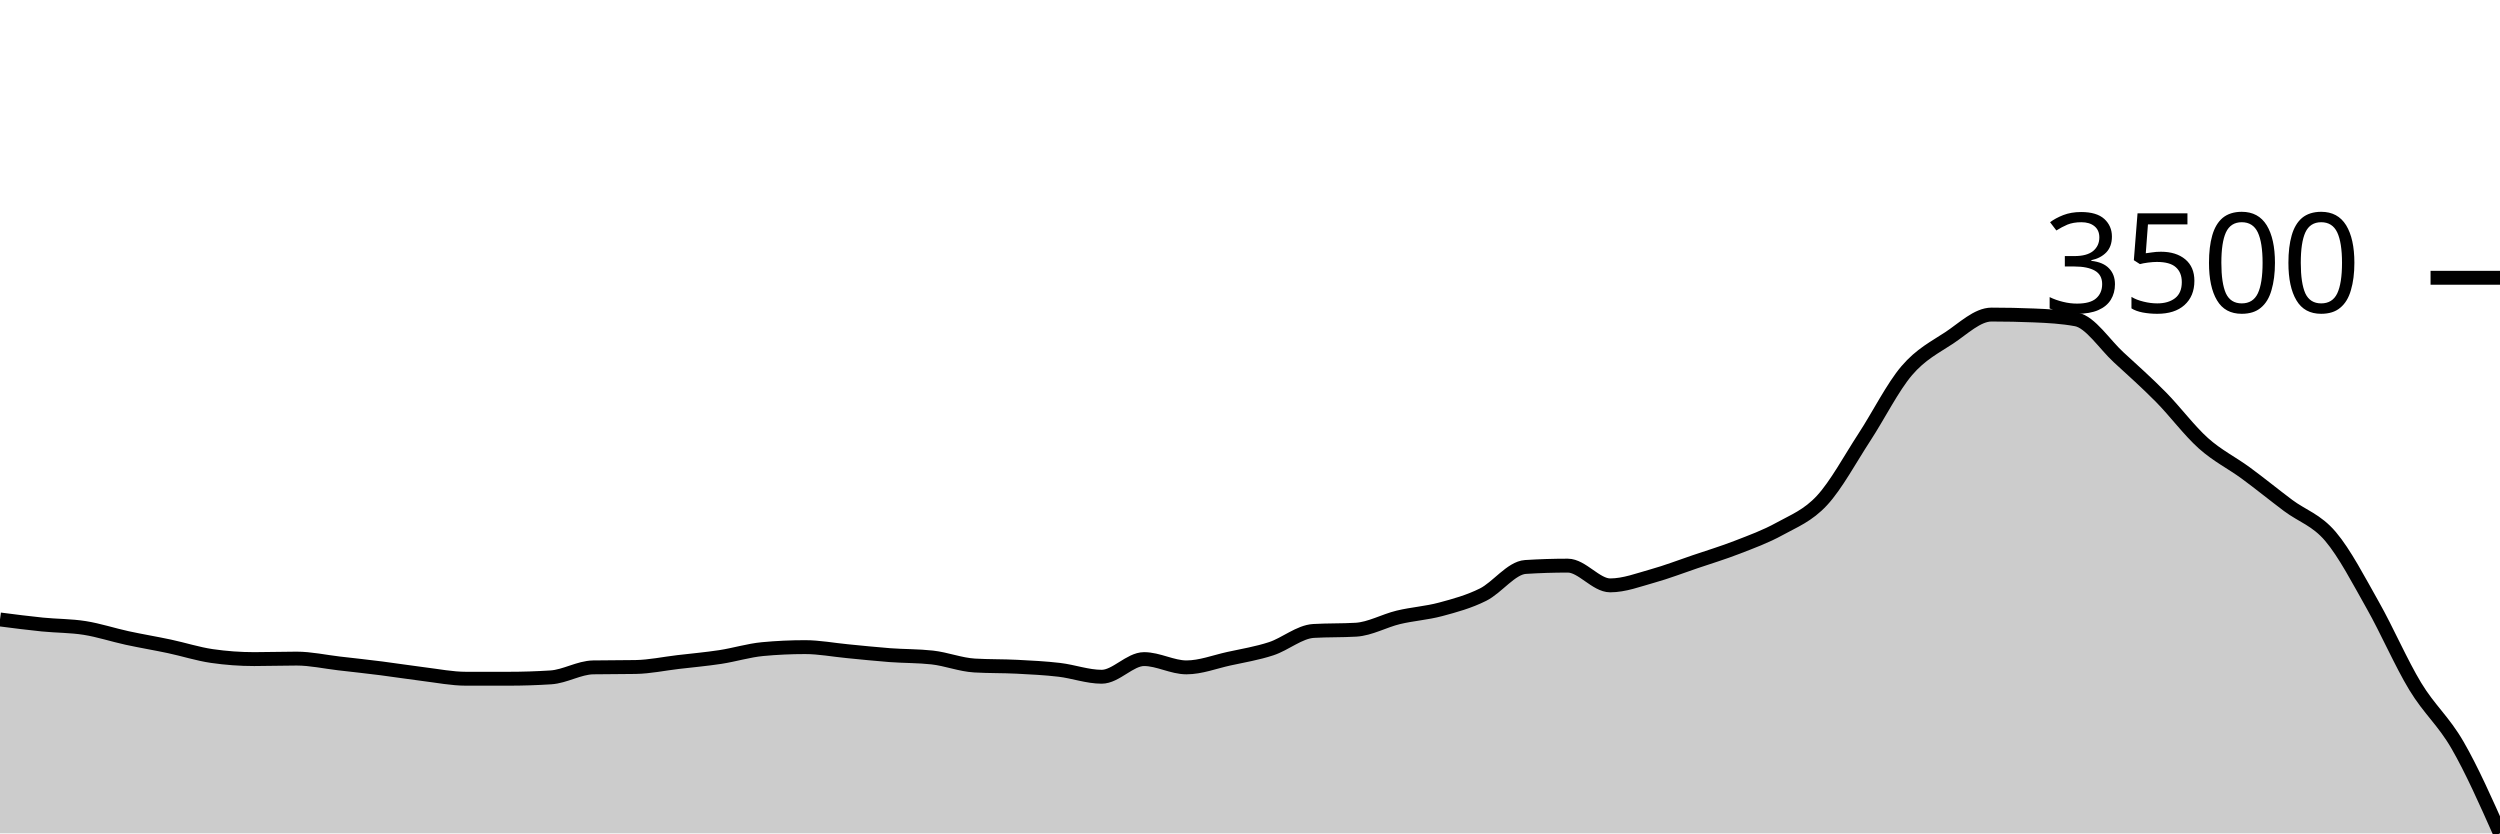
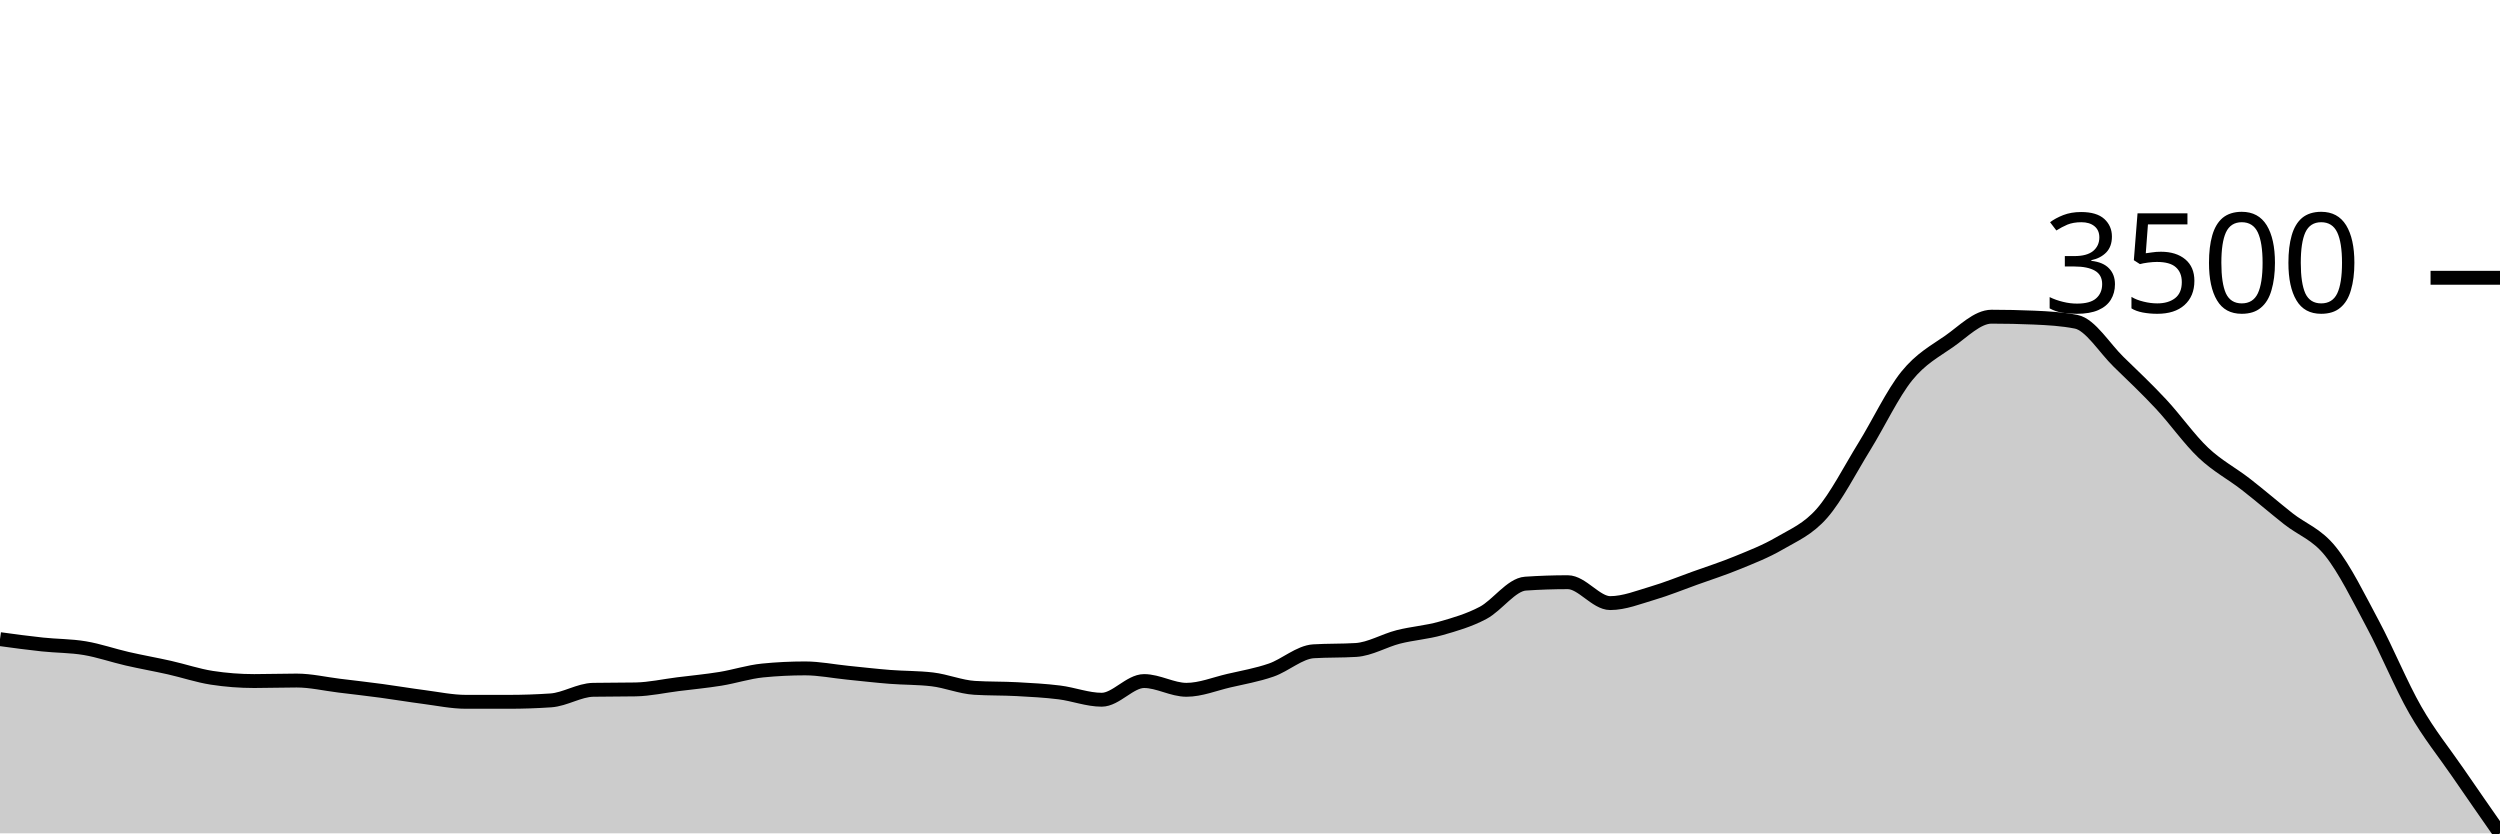
<svg xmlns="http://www.w3.org/2000/svg" viewBox="0 0 180 60">
  <g transform="translate(0,20)">
-     <path class="area" fill="rgba(0, 0, 0, 0.2)" d="M0,24.601C1.017,24.732,2.034,24.863,3.051,24.966C4.068,25.068,5.085,25.053,6.102,25.214C7.119,25.376,8.136,25.714,9.153,25.935C10.169,26.155,11.186,26.323,12.203,26.539C13.22,26.756,14.237,27.085,15.254,27.233C16.271,27.381,17.288,27.455,18.305,27.455C19.322,27.455,20.339,27.419,21.356,27.419C22.373,27.419,23.39,27.649,24.407,27.766C25.424,27.883,26.441,27.993,27.458,28.122C28.475,28.251,29.492,28.415,30.508,28.54C31.525,28.664,32.542,28.869,33.559,28.869C34.576,28.869,35.593,28.869,36.61,28.869C37.627,28.869,38.644,28.836,39.661,28.771C40.678,28.706,41.695,28.068,42.712,28.051C43.729,28.033,44.746,28.042,45.763,28.024C46.78,28.006,47.797,27.788,48.814,27.668C49.831,27.548,50.847,27.459,51.864,27.304C52.881,27.148,53.898,26.83,54.915,26.735C55.932,26.64,56.949,26.593,57.966,26.593C58.983,26.593,60,26.79,61.017,26.886C62.034,26.982,63.051,27.095,64.068,27.17C65.085,27.246,66.102,27.227,67.119,27.339C68.136,27.452,69.153,27.858,70.169,27.917C71.186,27.977,72.203,27.954,73.22,28.006C74.237,28.058,75.254,28.108,76.271,28.228C77.288,28.349,78.305,28.726,79.322,28.726C80.339,28.726,81.356,27.455,82.373,27.455C83.39,27.455,84.407,28.051,85.424,28.051C86.441,28.051,87.458,27.652,88.475,27.428C89.492,27.205,90.508,27.042,91.525,26.708C92.542,26.375,93.559,25.487,94.576,25.428C95.593,25.369,96.61,25.398,97.627,25.339C98.644,25.28,99.661,24.694,100.678,24.45C101.695,24.205,102.712,24.145,103.729,23.872C104.746,23.599,105.763,23.322,106.78,22.814C107.797,22.306,108.814,20.888,109.831,20.822C110.847,20.757,111.864,20.725,112.881,20.725C113.898,20.725,114.915,22.147,115.932,22.147C116.949,22.147,117.966,21.754,118.983,21.471C120,21.188,121.017,20.794,122.034,20.449C123.051,20.104,124.068,19.796,125.085,19.4C126.102,19.004,127.119,18.637,128.136,18.075C129.153,17.514,130.169,17.13,131.186,16.03C132.203,14.931,133.22,13.035,134.237,11.478C135.254,9.921,136.271,7.877,137.288,6.686C138.305,5.495,139.322,5.003,140.339,4.33C141.356,3.657,142.373,2.649,143.39,2.649C144.407,2.649,145.424,2.67,146.441,2.712C147.458,2.753,148.475,2.807,149.492,2.996C150.508,3.186,151.525,4.792,152.542,5.726C153.559,6.659,154.576,7.566,155.593,8.597C156.61,9.629,157.627,11.004,158.644,11.914C159.661,12.824,160.678,13.31,161.695,14.056C162.712,14.803,163.729,15.633,164.746,16.395C165.763,17.156,166.78,17.428,167.797,18.626C168.814,19.825,169.831,21.789,170.847,23.587C171.864,25.386,172.881,27.741,173.898,29.42C174.915,31.099,175.932,31.897,176.949,33.661C177.966,35.424,178.983,37.712,180,40L180,40C178.983,40,177.966,40,176.949,40C175.932,40,174.915,40,173.898,40C172.881,40,171.864,40,170.847,40C169.831,40,168.814,40,167.797,40C166.78,40,165.763,40,164.746,40C163.729,40,162.712,40,161.695,40C160.678,40,159.661,40,158.644,40C157.627,40,156.61,40,155.593,40C154.576,40,153.559,40,152.542,40C151.525,40,150.508,40,149.492,40C148.475,40,147.458,40,146.441,40C145.424,40,144.407,40,143.39,40C142.373,40,141.356,40,140.339,40C139.322,40,138.305,40,137.288,40C136.271,40,135.254,40,134.237,40C133.22,40,132.203,40,131.186,40C130.169,40,129.153,40,128.136,40C127.119,40,126.102,40,125.085,40C124.068,40,123.051,40,122.034,40C121.017,40,120,40,118.983,40C117.966,40,116.949,40,115.932,40C114.915,40,113.898,40,112.881,40C111.864,40,110.847,40,109.831,40C108.814,40,107.797,40,106.78,40C105.763,40,104.746,40,103.729,40C102.712,40,101.695,40,100.678,40C99.661,40,98.644,40,97.627,40C96.61,40,95.593,40,94.576,40C93.559,40,92.542,40,91.525,40C90.508,40,89.492,40,88.475,40C87.458,40,86.441,40,85.424,40C84.407,40,83.39,40,82.373,40C81.356,40,80.339,40,79.322,40C78.305,40,77.288,40,76.271,40C75.254,40,74.237,40,73.22,40C72.203,40,71.186,40,70.169,40C69.153,40,68.136,40,67.119,40C66.102,40,65.085,40,64.068,40C63.051,40,62.034,40,61.017,40C60,40,58.983,40,57.966,40C56.949,40,55.932,40,54.915,40C53.898,40,52.881,40,51.864,40C50.847,40,49.831,40,48.814,40C47.797,40,46.78,40,45.763,40C44.746,40,43.729,40,42.712,40C41.695,40,40.678,40,39.661,40C38.644,40,37.627,40,36.61,40C35.593,40,34.576,40,33.559,40C32.542,40,31.525,40,30.508,40C29.492,40,28.475,40,27.458,40C26.441,40,25.424,40,24.407,40C23.39,40,22.373,40,21.356,40C20.339,40,19.322,40,18.305,40C17.288,40,16.271,40,15.254,40C14.237,40,13.22,40,12.203,40C11.186,40,10.169,40,9.153,40C8.136,40,7.119,40,6.102,40C5.085,40,4.068,40,3.051,40C2.034,40,1.017,40,0,40Z" />
-     <path class="line" stroke="black" fill="none" d="M0,24.601C1.017,24.732,2.034,24.863,3.051,24.966C4.068,25.068,5.085,25.053,6.102,25.214C7.119,25.376,8.136,25.714,9.153,25.935C10.169,26.155,11.186,26.323,12.203,26.539C13.22,26.756,14.237,27.085,15.254,27.233C16.271,27.381,17.288,27.455,18.305,27.455C19.322,27.455,20.339,27.419,21.356,27.419C22.373,27.419,23.39,27.649,24.407,27.766C25.424,27.883,26.441,27.993,27.458,28.122C28.475,28.251,29.492,28.415,30.508,28.54C31.525,28.664,32.542,28.869,33.559,28.869C34.576,28.869,35.593,28.869,36.61,28.869C37.627,28.869,38.644,28.836,39.661,28.771C40.678,28.706,41.695,28.068,42.712,28.051C43.729,28.033,44.746,28.042,45.763,28.024C46.78,28.006,47.797,27.788,48.814,27.668C49.831,27.548,50.847,27.459,51.864,27.304C52.881,27.148,53.898,26.83,54.915,26.735C55.932,26.64,56.949,26.593,57.966,26.593C58.983,26.593,60,26.79,61.017,26.886C62.034,26.982,63.051,27.095,64.068,27.17C65.085,27.246,66.102,27.227,67.119,27.339C68.136,27.452,69.153,27.858,70.169,27.917C71.186,27.977,72.203,27.954,73.22,28.006C74.237,28.058,75.254,28.108,76.271,28.228C77.288,28.349,78.305,28.726,79.322,28.726C80.339,28.726,81.356,27.455,82.373,27.455C83.39,27.455,84.407,28.051,85.424,28.051C86.441,28.051,87.458,27.652,88.475,27.428C89.492,27.205,90.508,27.042,91.525,26.708C92.542,26.375,93.559,25.487,94.576,25.428C95.593,25.369,96.61,25.398,97.627,25.339C98.644,25.28,99.661,24.694,100.678,24.45C101.695,24.205,102.712,24.145,103.729,23.872C104.746,23.599,105.763,23.322,106.78,22.814C107.797,22.306,108.814,20.888,109.831,20.822C110.847,20.757,111.864,20.725,112.881,20.725C113.898,20.725,114.915,22.147,115.932,22.147C116.949,22.147,117.966,21.754,118.983,21.471C120,21.188,121.017,20.794,122.034,20.449C123.051,20.104,124.068,19.796,125.085,19.4C126.102,19.004,127.119,18.637,128.136,18.075C129.153,17.514,130.169,17.13,131.186,16.03C132.203,14.931,133.22,13.035,134.237,11.478C135.254,9.921,136.271,7.877,137.288,6.686C138.305,5.495,139.322,5.003,140.339,4.33C141.356,3.657,142.373,2.649,143.39,2.649C144.407,2.649,145.424,2.67,146.441,2.712C147.458,2.753,148.475,2.807,149.492,2.996C150.508,3.186,151.525,4.792,152.542,5.726C153.559,6.659,154.576,7.566,155.593,8.597C156.61,9.629,157.627,11.004,158.644,11.914C159.661,12.824,160.678,13.31,161.695,14.056C162.712,14.803,163.729,15.633,164.746,16.395C165.763,17.156,166.78,17.428,167.797,18.626C168.814,19.825,169.831,21.789,170.847,23.587C171.864,25.386,172.881,27.741,173.898,29.42C174.915,31.099,175.932,31.897,176.949,33.661C177.966,35.424,178.983,37.712,180,40" />
+     <path class="area" fill="rgba(0, 0, 0, 0.2)" d="M0,26.018C1.017,26.157,2.034,26.295,3.051,26.403C4.068,26.512,5.085,26.496,6.102,26.667C7.119,26.837,8.136,27.195,9.153,27.428C10.169,27.662,11.186,27.839,12.203,28.068C13.22,28.297,14.237,28.644,15.254,28.801C16.271,28.958,17.288,29.036,18.305,29.036C19.322,29.036,20.339,28.999,21.356,28.999C22.373,28.999,23.39,29.241,24.407,29.365C25.424,29.489,26.441,29.605,27.458,29.741C28.475,29.878,29.492,30.052,30.508,30.183C31.525,30.315,32.542,30.531,33.559,30.531C34.576,30.531,35.593,30.531,36.61,30.531C37.627,30.531,38.644,30.497,39.661,30.428C40.678,30.359,41.695,29.685,42.712,29.666C43.729,29.647,44.746,29.657,45.763,29.638C46.78,29.619,47.797,29.389,48.814,29.262C49.831,29.135,50.847,29.041,51.864,28.876C52.881,28.712,53.898,28.375,54.915,28.275C55.932,28.174,56.949,28.124,57.966,28.124C58.983,28.124,60,28.333,61.017,28.434C62.034,28.536,63.051,28.655,64.068,28.735C65.085,28.815,66.102,28.795,67.119,28.914C68.136,29.033,69.153,29.462,70.169,29.525C71.186,29.588,72.203,29.564,73.22,29.619C74.237,29.674,75.254,29.727,76.271,29.854C77.288,29.981,78.305,30.381,79.322,30.381C80.339,30.381,81.356,29.036,82.373,29.036C83.39,29.036,84.407,29.666,85.424,29.666C86.441,29.666,87.458,29.245,88.475,29.008C89.492,28.771,90.508,28.599,91.525,28.246C92.542,27.894,93.559,26.955,94.576,26.892C95.593,26.83,96.61,26.861,97.627,26.798C98.644,26.736,99.661,26.117,100.678,25.858C101.695,25.599,102.712,25.535,103.729,25.247C104.746,24.958,105.763,24.665,106.78,24.128C107.797,23.59,108.814,22.091,109.831,22.022C110.847,21.953,111.864,21.918,112.881,21.918C113.898,21.918,114.915,23.423,115.932,23.423C116.949,23.423,117.966,23.007,118.983,22.708C120,22.409,121.017,21.992,122.034,21.627C123.051,21.262,124.068,20.936,125.085,20.517C126.102,20.099,127.119,19.71,128.136,19.116C129.153,18.522,130.169,18.116,131.186,16.953C132.203,15.791,133.22,13.786,134.237,12.139C135.254,10.492,136.271,8.331,137.288,7.071C138.305,5.811,139.322,5.291,140.339,4.579C141.356,3.868,142.373,2.802,143.39,2.802C144.407,2.802,145.424,2.824,146.441,2.868C147.458,2.912,148.475,2.968,149.492,3.169C150.508,3.369,151.525,5.068,152.542,6.055C153.559,7.043,154.576,8.002,155.593,9.093C156.61,10.183,157.627,11.638,158.644,12.6C159.661,13.562,160.678,14.076,161.695,14.866C162.712,15.656,163.729,16.533,164.746,17.339C165.763,18.144,166.78,18.431,167.797,19.699C168.814,20.967,169.831,23.043,170.847,24.946C171.864,26.848,172.881,29.339,173.898,31.114C174.915,32.89,175.932,34.118,176.949,35.599C177.966,37.08,178.983,38.54,180,40L180,40C178.983,40,177.966,40,176.949,40C175.932,40,174.915,40,173.898,40C172.881,40,171.864,40,170.847,40C169.831,40,168.814,40,167.797,40C166.78,40,165.763,40,164.746,40C163.729,40,162.712,40,161.695,40C160.678,40,159.661,40,158.644,40C157.627,40,156.61,40,155.593,40C154.576,40,153.559,40,152.542,40C151.525,40,150.508,40,149.492,40C148.475,40,147.458,40,146.441,40C145.424,40,144.407,40,143.39,40C142.373,40,141.356,40,140.339,40C139.322,40,138.305,40,137.288,40C136.271,40,135.254,40,134.237,40C133.22,40,132.203,40,131.186,40C130.169,40,129.153,40,128.136,40C127.119,40,126.102,40,125.085,40C124.068,40,123.051,40,122.034,40C121.017,40,120,40,118.983,40C117.966,40,116.949,40,115.932,40C114.915,40,113.898,40,112.881,40C111.864,40,110.847,40,109.831,40C108.814,40,107.797,40,106.78,40C105.763,40,104.746,40,103.729,40C102.712,40,101.695,40,100.678,40C99.661,40,98.644,40,97.627,40C96.61,40,95.593,40,94.576,40C93.559,40,92.542,40,91.525,40C90.508,40,89.492,40,88.475,40C87.458,40,86.441,40,85.424,40C84.407,40,83.39,40,82.373,40C81.356,40,80.339,40,79.322,40C78.305,40,77.288,40,76.271,40C75.254,40,74.237,40,73.22,40C72.203,40,71.186,40,70.169,40C69.153,40,68.136,40,67.119,40C66.102,40,65.085,40,64.068,40C63.051,40,62.034,40,61.017,40C60,40,58.983,40,57.966,40C56.949,40,55.932,40,54.915,40C53.898,40,52.881,40,51.864,40C50.847,40,49.831,40,48.814,40C47.797,40,46.78,40,45.763,40C44.746,40,43.729,40,42.712,40C41.695,40,40.678,40,39.661,40C38.644,40,37.627,40,36.61,40C35.593,40,34.576,40,33.559,40C32.542,40,31.525,40,30.508,40C29.492,40,28.475,40,27.458,40C26.441,40,25.424,40,24.407,40C23.39,40,22.373,40,21.356,40C20.339,40,19.322,40,18.305,40C17.288,40,16.271,40,15.254,40C14.237,40,13.22,40,12.203,40C11.186,40,10.169,40,9.153,40C8.136,40,7.119,40,6.102,40C5.085,40,4.068,40,3.051,40C2.034,40,1.017,40,0,40Z" />
+     <path class="line" stroke="black" fill="none" d="M0,26.018C1.017,26.157,2.034,26.295,3.051,26.403C4.068,26.512,5.085,26.496,6.102,26.667C7.119,26.837,8.136,27.195,9.153,27.428C10.169,27.662,11.186,27.839,12.203,28.068C13.22,28.297,14.237,28.644,15.254,28.801C16.271,28.958,17.288,29.036,18.305,29.036C19.322,29.036,20.339,28.999,21.356,28.999C22.373,28.999,23.39,29.241,24.407,29.365C25.424,29.489,26.441,29.605,27.458,29.741C28.475,29.878,29.492,30.052,30.508,30.183C31.525,30.315,32.542,30.531,33.559,30.531C34.576,30.531,35.593,30.531,36.61,30.531C37.627,30.531,38.644,30.497,39.661,30.428C40.678,30.359,41.695,29.685,42.712,29.666C43.729,29.647,44.746,29.657,45.763,29.638C46.78,29.619,47.797,29.389,48.814,29.262C49.831,29.135,50.847,29.041,51.864,28.876C52.881,28.712,53.898,28.375,54.915,28.275C55.932,28.174,56.949,28.124,57.966,28.124C58.983,28.124,60,28.333,61.017,28.434C62.034,28.536,63.051,28.655,64.068,28.735C65.085,28.815,66.102,28.795,67.119,28.914C68.136,29.033,69.153,29.462,70.169,29.525C71.186,29.588,72.203,29.564,73.22,29.619C74.237,29.674,75.254,29.727,76.271,29.854C77.288,29.981,78.305,30.381,79.322,30.381C80.339,30.381,81.356,29.036,82.373,29.036C83.39,29.036,84.407,29.666,85.424,29.666C86.441,29.666,87.458,29.245,88.475,29.008C89.492,28.771,90.508,28.599,91.525,28.246C92.542,27.894,93.559,26.955,94.576,26.892C95.593,26.83,96.61,26.861,97.627,26.798C98.644,26.736,99.661,26.117,100.678,25.858C101.695,25.599,102.712,25.535,103.729,25.247C104.746,24.958,105.763,24.665,106.78,24.128C107.797,23.59,108.814,22.091,109.831,22.022C110.847,21.953,111.864,21.918,112.881,21.918C113.898,21.918,114.915,23.423,115.932,23.423C116.949,23.423,117.966,23.007,118.983,22.708C120,22.409,121.017,21.992,122.034,21.627C123.051,21.262,124.068,20.936,125.085,20.517C126.102,20.099,127.119,19.71,128.136,19.116C129.153,18.522,130.169,18.116,131.186,16.953C132.203,15.791,133.22,13.786,134.237,12.139C135.254,10.492,136.271,8.331,137.288,7.071C138.305,5.811,139.322,5.291,140.339,4.579C141.356,3.868,142.373,2.802,143.39,2.802C144.407,2.802,145.424,2.824,146.441,2.868C147.458,2.912,148.475,2.968,149.492,3.169C150.508,3.369,151.525,5.068,152.542,6.055C153.559,7.043,154.576,8.002,155.593,9.093C156.61,10.183,157.627,11.638,158.644,12.6C159.661,13.562,160.678,14.076,161.695,14.866C162.712,15.656,163.729,16.533,164.746,17.339C165.763,18.144,166.78,18.431,167.797,19.699C168.814,20.967,169.831,23.043,170.847,24.946C171.864,26.848,172.881,29.339,173.898,31.114C174.915,32.89,175.932,34.118,176.949,35.599C177.966,37.08,178.983,38.54,180,40" />
    <path class="axis-ceiling" stroke-width="1" stroke="black" fill="none" d="M175,0L180,0" />
    <text class="axis-ceiling-label" font-family="sans-serif" text-anchor="end" font-size="10px" x="170" y="2.5">3500</text>
  </g>
</svg>
